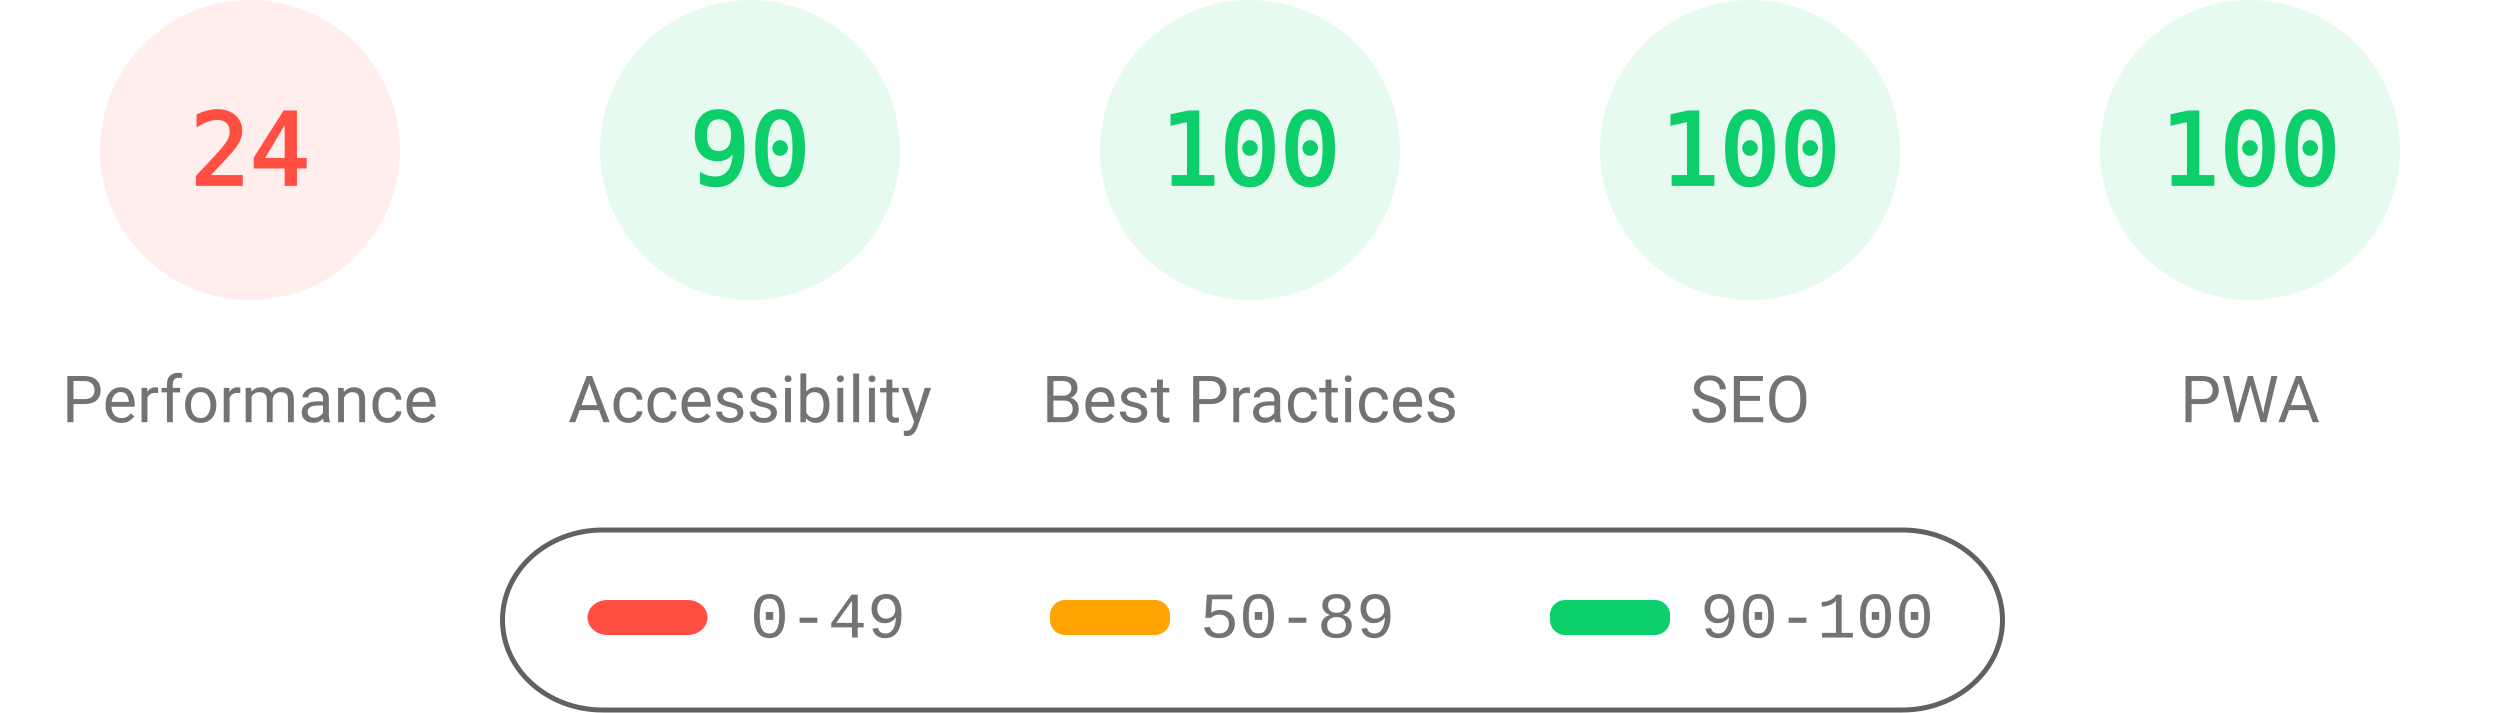
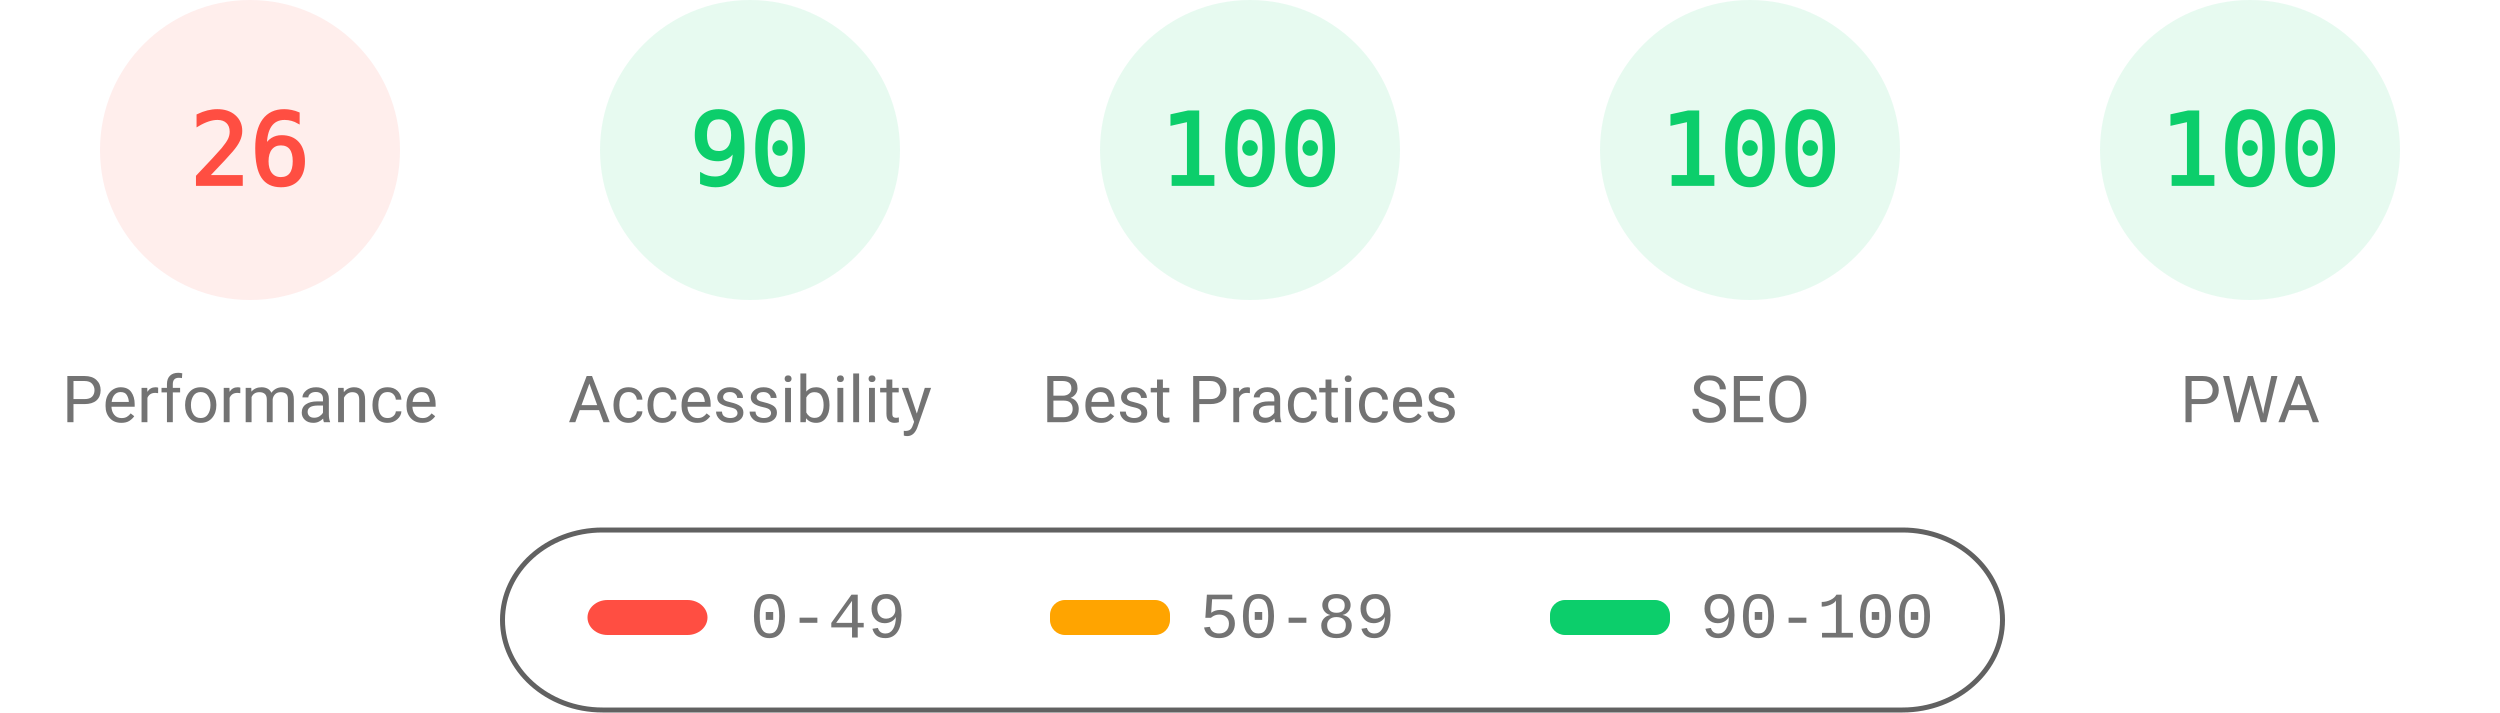
<svg xmlns="http://www.w3.org/2000/svg" fill="none" width="1000" height="285">
  <style>.gauge-base{opacity:.1}.gauge-arc{fill:none;animation-delay:250ms;stroke-linecap:round;transform:rotate(-90deg);transform-origin:100px 60px;animation:load-gauge 1s ease forwards}.guage-text{font-size:40px;font-family:monospace;text-align:center}.guage-red{color:#ff4e42;fill:#ff4e42;stroke:#ff4e42}.guage-orange{color:#ffa400;fill:#ffa400;stroke:#ffa400}.guage-green{color:#0cce6b;fill:#0cce6b;stroke:#0cce6b}.guage-undefined{color:#5c5c5c;fill:#5c5c5c;stroke:#5c5c5c}.guage-title{color:#737373;fill:#737373;stroke:none;font-size:26px;line-height:26px;font-family:Roboto,Halvetica,Arial,sans-serif}@keyframes load-gauge{from{stroke-dasharray:0 352.858}}</style>
  <svg class="guage-div guage-perf guage-red" viewBox="0 0 200 200" width="200" height="200">
    <circle class="gauge-base" r="56" cx="100" cy="60" stroke-width="8" />
-     <circle class="gauge-arc guage-arc-1" r="56" cx="100" cy="60" stroke-width="8" style="stroke-dasharray:84.446,351.858" />
-     <text class="guage-text" x="100" y="60" alignment-baseline="central" dominant-baseline="central" text-anchor="middle">24</text>
+     <circle class="gauge-arc guage-arc-1" r="56" cx="100" cy="60" stroke-width="8" style="stroke-dasharray:91.483,351.858" />
+     <text class="guage-text" x="100" y="60" alignment-baseline="central" dominant-baseline="central" text-anchor="middle">26</text>
    <text class="guage-title" x="100" y="160" alignment-baseline="central" dominant-baseline="central" text-anchor="middle">Performance</text>
  </svg>
  <svg class="guage-div guage-acc guage-green" viewBox="0 0 200 200" width="200" height="200" x="200">
    <circle class="gauge-base" r="56" cx="100" cy="60" stroke-width="8" />
    <circle class="gauge-arc guage-arc-2" r="56" cx="100" cy="60" stroke-width="8" style="stroke-dasharray:316.672,351.858" />
    <text class="guage-text" x="100" y="60" alignment-baseline="central" dominant-baseline="central" text-anchor="middle">90</text>
    <text class="guage-title" x="100" y="160" alignment-baseline="central" dominant-baseline="central" text-anchor="middle">Accessibility</text>
  </svg>
  <svg class="guage-div guage-best guage-green" viewBox="0 0 200 200" width="200" height="200" x="400">
    <circle class="gauge-base" r="56" cx="100" cy="60" stroke-width="8" />
    <circle class="gauge-arc guage-arc-3" r="56" cx="100" cy="60" stroke-width="8" style="stroke-dasharray:351.858,351.858" />
    <text class="guage-text" x="100" y="60" alignment-baseline="central" dominant-baseline="central" text-anchor="middle">100</text>
    <text class="guage-title" x="100" y="160" alignment-baseline="central" dominant-baseline="central" text-anchor="middle">Best Practices</text>
  </svg>
  <svg class="guage-div guage-seo guage-green" viewBox="0 0 200 200" width="200" height="200" x="600">
    <circle class="gauge-base" r="56" cx="100" cy="60" stroke-width="8" />
    <circle class="gauge-arc guage-arc-4" r="56" cx="100" cy="60" stroke-width="8" style="stroke-dasharray:351.858,351.858" />
    <text class="guage-text" x="100" y="60" alignment-baseline="central" dominant-baseline="central" text-anchor="middle">100</text>
    <text class="guage-title" x="100" y="160" alignment-baseline="central" dominant-baseline="central" text-anchor="middle">SEO</text>
  </svg>
  <svg class="guage-div guage-pwa guage-green" viewBox="0 0 200 200" width="200" height="200" x="800">
    <circle class="gauge-base" r="56" cx="100" cy="60" stroke-width="8" />
    <circle class="gauge-arc guage-arc-4" r="56" cx="100" cy="60" stroke-width="8" style="stroke-dasharray:351.858,351.858" />
    <text class="guage-text" x="100" y="60" alignment-baseline="central" dominant-baseline="central" text-anchor="middle">100</text>
    <text class="guage-title" x="100" y="160" alignment-baseline="central" dominant-baseline="central" text-anchor="middle">PWA</text>
  </svg>
  <svg width="604" height="76" x="200" y="210">
    <path fill="none" id="canvas_background" d="M-1-1h604v80H-1z" />
    <rect fill-opacity="0" stroke="#616161" stroke-width="2" rx="40" id="svg_2" height="72" width="600" y="2" x="1" fill="#000" />
    <rect stroke="#000" rx="8" id="svg_3" height="14" width="48" y="30" x="35" stroke-opacity="null" stroke-width="0" fill="#ff4e42" />
    <rect stroke="#000" rx="6" id="svg_4" height="14" width="48" y="30" x="220" stroke-opacity="null" stroke-width="0" fill="#ffa400" />
    <rect stroke="#000" rx="6" id="svg_5" height="14" width="48" y="30" x="420" stroke-opacity="null" stroke-width="0" fill="#0cce6b" />
    <text xml:space="preserve" text-anchor="start" font-family="'Courier New', Courier, monospace" font-size="26" id="svg_6" y="45" x="100" stroke-opacity="null" stroke-width="0" stroke="#000" fill="#737373">0-49</text>
    <text xml:space="preserve" text-anchor="start" font-family="'Courier New', Courier, monospace" font-size="26" id="svg_7" y="45" x="280" stroke-opacity="null" stroke-width="0" stroke="#000" fill="#737373">50-89</text>
    <text xml:space="preserve" text-anchor="start" font-family="'Courier New', Courier, monospace" font-size="26" id="svg_8" y="45" x="480" stroke-opacity="null" stroke-width="0" stroke="#000" fill="#737373">90-100</text>
  </svg>
</svg>
